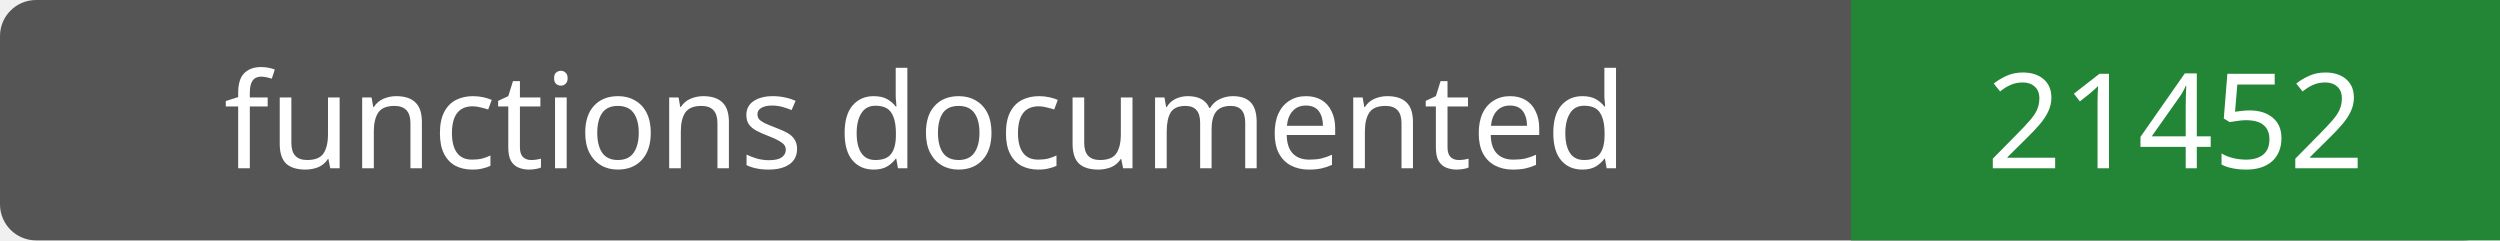
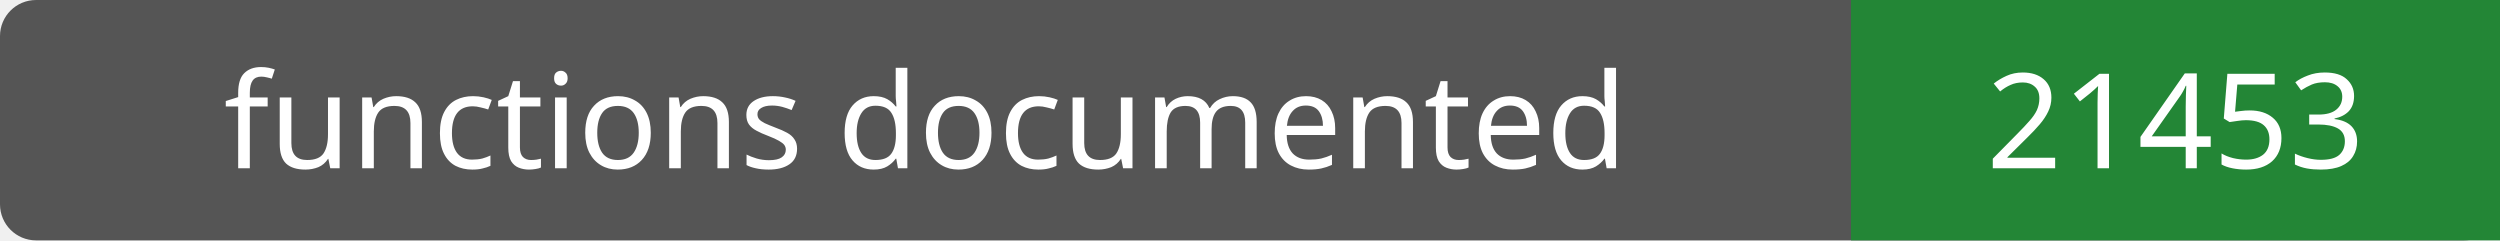
- <svg xmlns="http://www.w3.org/2000/svg" width="208" height="20" role="img" aria-label="functions documented: 21452">
+ <svg xmlns="http://www.w3.org/2000/svg" width="208" height="20" role="img" aria-label="functions documented: 21453">
  <rect width="208" height="20" rx="3" fill="#555" />
  <path fill="#238636" d="M154 0h54v20H154z" />
  <g fill="#fff" text-anchor="middle" font-family="Verdana,sans-serif" font-size="11">
    <text x="77.0" y="14">functions documented</text>
-     <text x="181.0" y="14">21452</text>
+     <text x="181.0" y="14">21453</text>
  </g>
</svg>
